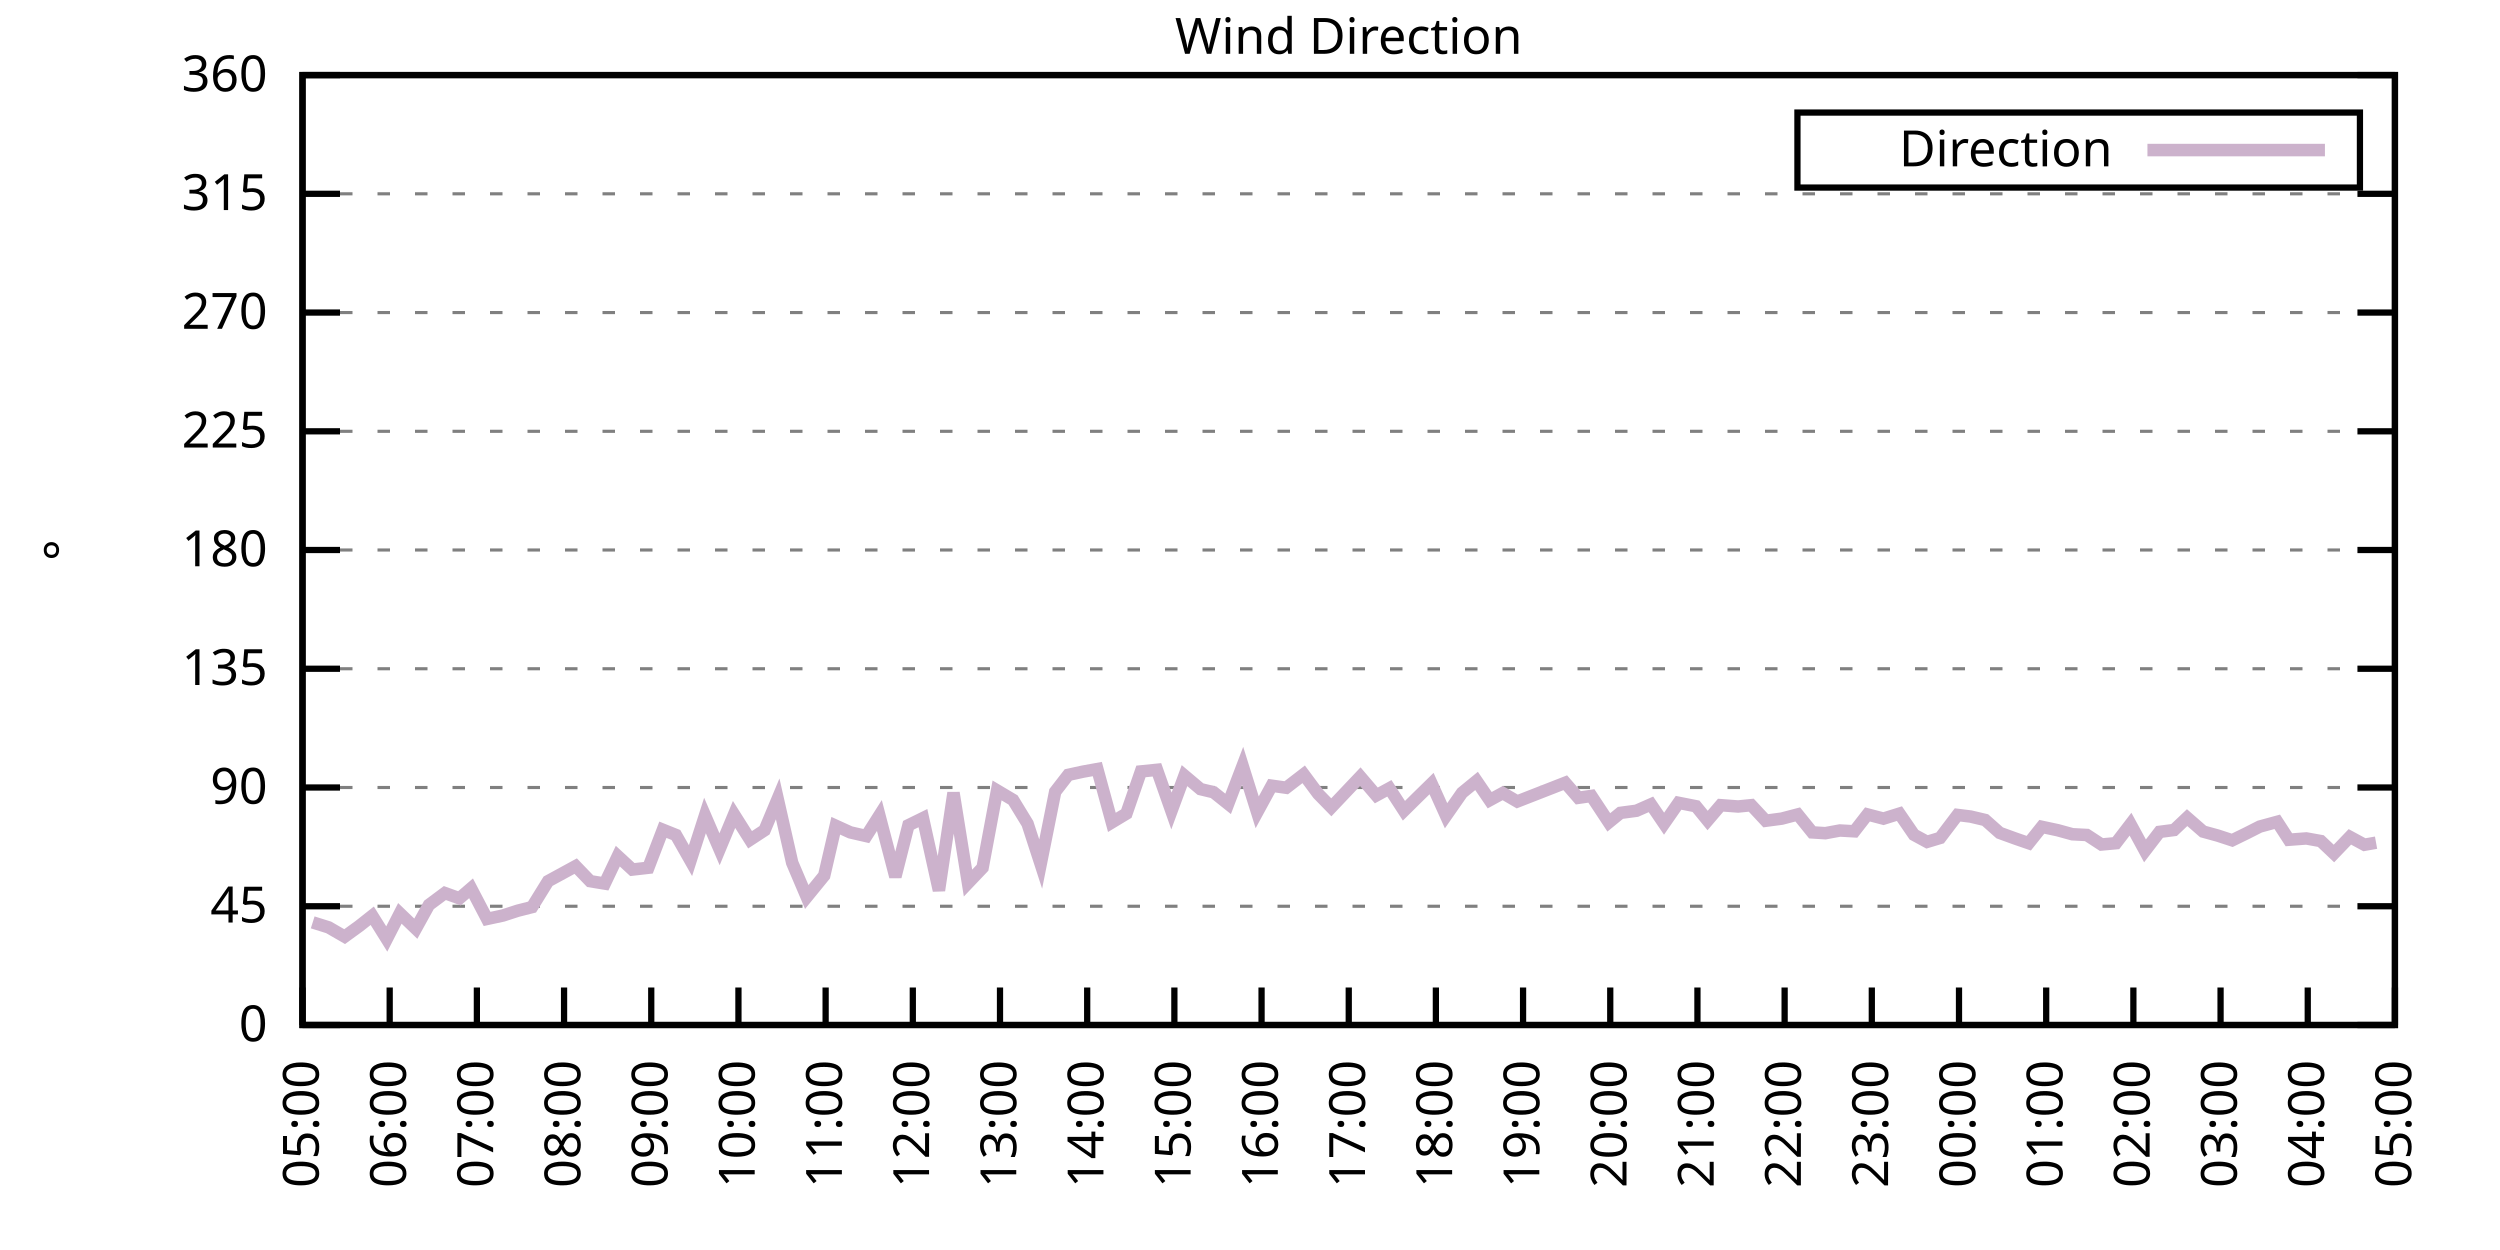
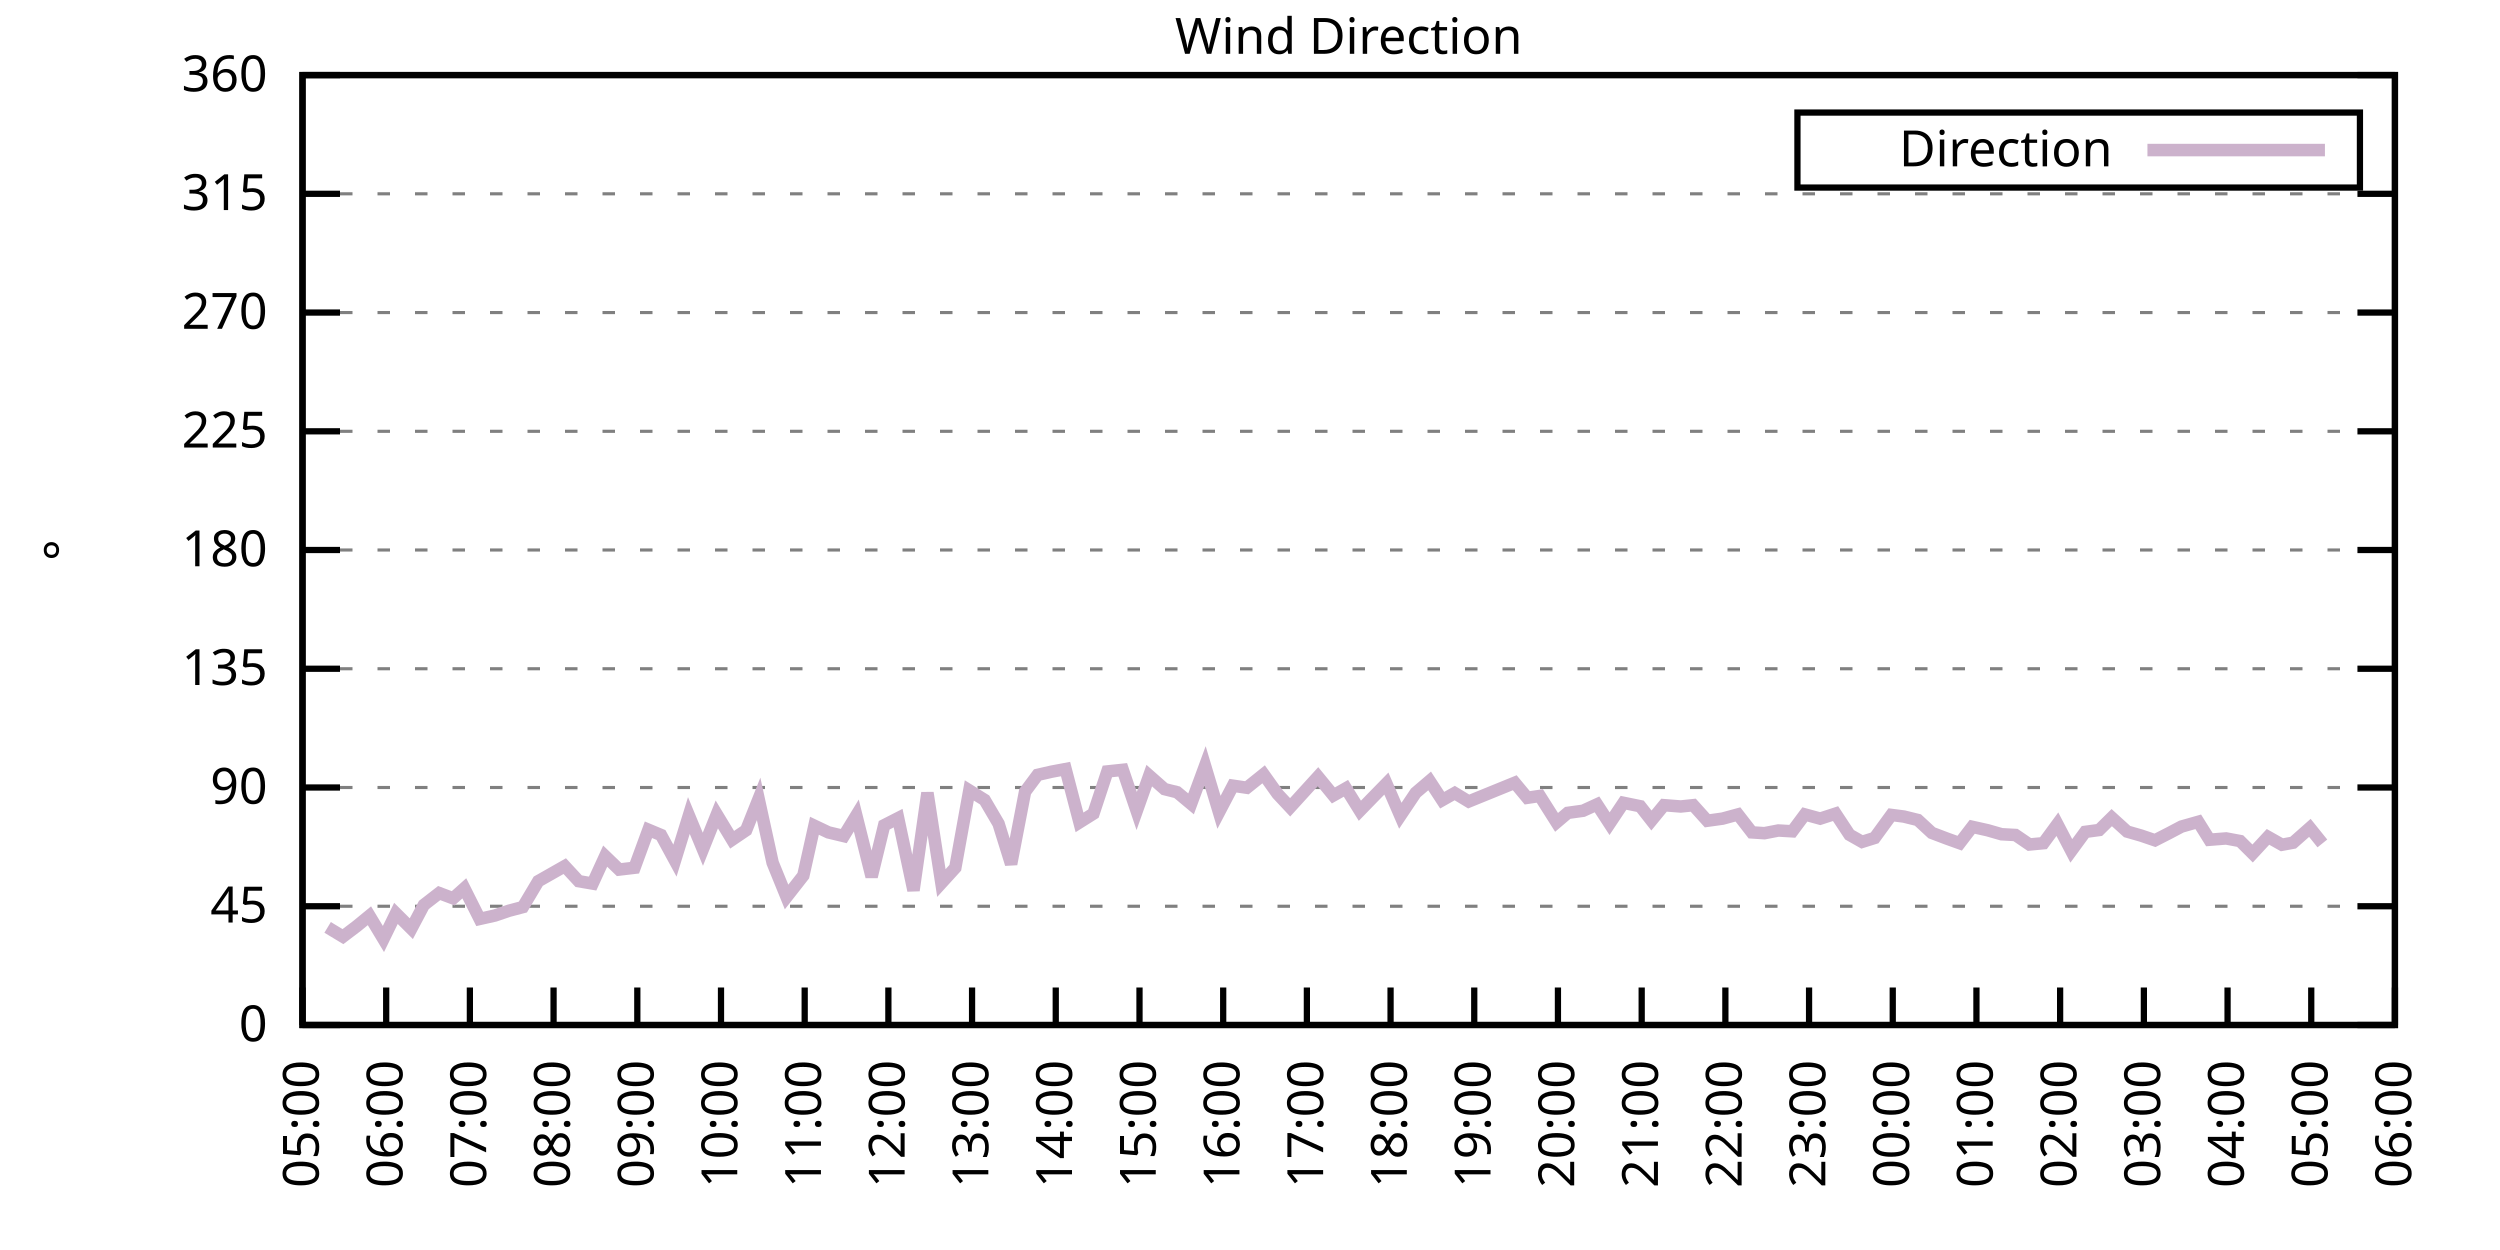
<svg xmlns="http://www.w3.org/2000/svg" xmlns:xlink="http://www.w3.org/1999/xlink" width="400" height="200" viewBox="0 0 400 200">
  <g id="gnuplot_canvas">
    <rect x="0" y="0" width="400" height="200" fill="none" />
    <defs>
      <circle id="gpDot" r="0.5" stroke-width="0.5" stroke="currentColor" />
      <path id="gpPt0" stroke-width="0.333" stroke="currentColor" d="M-1,0 h2 M0,-1 v2" />
      <path id="gpPt1" stroke-width="0.333" stroke="currentColor" d="M-1,-1 L1,1 M1,-1 L-1,1" />
      <path id="gpPt2" stroke-width="0.333" stroke="currentColor" d="M-1,0 L1,0 M0,-1 L0,1 M-1,-1 L1,1 M-1,1 L1,-1" />
      <rect id="gpPt3" stroke-width="0.333" stroke="currentColor" x="-1" y="-1" width="2" height="2" />
      <rect id="gpPt4" stroke-width="0.333" stroke="currentColor" fill="currentColor" x="-1" y="-1" width="2" height="2" />
      <circle id="gpPt5" stroke-width="0.333" stroke="currentColor" cx="0" cy="0" r="1" />
      <use xlink:href="#gpPt5" id="gpPt6" fill="currentColor" stroke="none" />
      <path id="gpPt7" stroke-width="0.333" stroke="currentColor" d="M0,-1.33 L-1.33,0.67 L1.33,0.67 z" />
      <use xlink:href="#gpPt7" id="gpPt8" fill="currentColor" stroke="none" />
      <use xlink:href="#gpPt7" id="gpPt9" stroke="currentColor" transform="rotate(180)" />
      <use xlink:href="#gpPt9" id="gpPt10" fill="currentColor" stroke="none" />
      <use xlink:href="#gpPt3" id="gpPt11" stroke="currentColor" transform="rotate(45)" />
      <use xlink:href="#gpPt11" id="gpPt12" fill="currentColor" stroke="none" />
      <path id="gpPt13" stroke-width="0.333" stroke="currentColor" d="M0,1.330 L1.265,0.411 L0.782,-1.067 L-0.782,-1.076 L-1.265,0.411 z" />
      <use xlink:href="#gpPt13" id="gpPt14" fill="currentColor" stroke="none" />
      <filter id="textbox" filterUnits="objectBoundingBox" x="0" y="0" height="1" width="1">
        <feFlood flood-color="white" flood-opacity="1" result="bgnd" />
        <feComposite in="SourceGraphic" in2="bgnd" operator="atop" />
      </filter>
      <filter id="greybox" filterUnits="objectBoundingBox" x="0" y="0" height="1" width="1">
        <feFlood flood-color="lightgrey" flood-opacity="1" result="grey" />
        <feComposite in="SourceGraphic" in2="grey" operator="atop" />
      </filter>
    </defs>
    <g fill="none" color="white" stroke="currentColor" stroke-width="1.00" stroke-linecap="butt" stroke-linejoin="miter">
</g>
    <g fill="none" color="black" stroke="currentColor" stroke-width="1.00" stroke-linecap="butt" stroke-linejoin="miter">
      <g stroke="none" shape-rendering="crispEdges">
        <polygon fill="rgb(255, 255, 255)" points="48.40,164.00 383.18,164.00 383.18,12.02 48.40,12.02 " />
      </g>
    </g>
    <g fill="none" color="black" stroke="currentColor" stroke-width="1.00" stroke-linecap="butt" stroke-linejoin="miter">
</g>
    <g fill="none" color="black" stroke="black" stroke-width="0.50" stroke-linecap="butt" stroke-linejoin="miter">
</g>
    <g fill="none" color="gray" stroke="currentColor" stroke-width="0.50" stroke-linecap="butt" stroke-linejoin="miter">
      <path stroke="gray" stroke-dasharray="2,4" class="gridline" d="M48.40,164.00 L383.19,164.00  " />
    </g>
    <g fill="none" color="gray" stroke="gray" stroke-width="1.00" stroke-linecap="butt" stroke-linejoin="miter">
</g>
    <g fill="none" color="black" stroke="currentColor" stroke-width="1.00" stroke-linecap="butt" stroke-linejoin="miter">
      <path stroke="black" d="M48.40,164.00 L54.40,164.00 M383.19,164.00 L377.19,164.00  " />
      <g transform="translate(42.80,166.60)" stroke="none" fill="black" font-family="Sans" font-size="8.00" text-anchor="end">
        <text>
          <tspan font-family="Sans"> 0</tspan>
        </text>
      </g>
    </g>
    <g fill="none" color="black" stroke="currentColor" stroke-width="1.00" stroke-linecap="butt" stroke-linejoin="miter">
</g>
    <g fill="none" color="black" stroke="black" stroke-width="0.50" stroke-linecap="butt" stroke-linejoin="miter">
</g>
    <g fill="none" color="gray" stroke="currentColor" stroke-width="0.50" stroke-linecap="butt" stroke-linejoin="miter">
      <path stroke="gray" stroke-dasharray="2,4" class="gridline" d="M48.40,145.00 L383.19,145.00  " />
    </g>
    <g fill="none" color="gray" stroke="gray" stroke-width="1.00" stroke-linecap="butt" stroke-linejoin="miter">
</g>
    <g fill="none" color="black" stroke="currentColor" stroke-width="1.00" stroke-linecap="butt" stroke-linejoin="miter">
      <path stroke="black" d="M48.40,145.00 L54.40,145.00 M383.19,145.00 L377.19,145.00  " />
      <g transform="translate(42.80,147.60)" stroke="none" fill="black" font-family="Sans" font-size="8.00" text-anchor="end">
        <text>
          <tspan font-family="Sans"> 45</tspan>
        </text>
      </g>
    </g>
    <g fill="none" color="black" stroke="currentColor" stroke-width="1.00" stroke-linecap="butt" stroke-linejoin="miter">
</g>
    <g fill="none" color="black" stroke="black" stroke-width="0.50" stroke-linecap="butt" stroke-linejoin="miter">
</g>
    <g fill="none" color="gray" stroke="currentColor" stroke-width="0.50" stroke-linecap="butt" stroke-linejoin="miter">
      <path stroke="gray" stroke-dasharray="2,4" class="gridline" d="M48.40,126.00 L383.19,126.00  " />
    </g>
    <g fill="none" color="gray" stroke="gray" stroke-width="1.00" stroke-linecap="butt" stroke-linejoin="miter">
</g>
    <g fill="none" color="black" stroke="currentColor" stroke-width="1.00" stroke-linecap="butt" stroke-linejoin="miter">
      <path stroke="black" d="M48.40,126.00 L54.40,126.00 M383.19,126.00 L377.19,126.00  " />
      <g transform="translate(42.80,128.60)" stroke="none" fill="black" font-family="Sans" font-size="8.00" text-anchor="end">
        <text>
          <tspan font-family="Sans"> 90</tspan>
        </text>
      </g>
    </g>
    <g fill="none" color="black" stroke="currentColor" stroke-width="1.00" stroke-linecap="butt" stroke-linejoin="miter">
</g>
    <g fill="none" color="black" stroke="black" stroke-width="0.50" stroke-linecap="butt" stroke-linejoin="miter">
</g>
    <g fill="none" color="gray" stroke="currentColor" stroke-width="0.50" stroke-linecap="butt" stroke-linejoin="miter">
      <path stroke="gray" stroke-dasharray="2,4" class="gridline" d="M48.40,107.00 L383.19,107.00  " />
    </g>
    <g fill="none" color="gray" stroke="gray" stroke-width="1.00" stroke-linecap="butt" stroke-linejoin="miter">
</g>
    <g fill="none" color="black" stroke="currentColor" stroke-width="1.00" stroke-linecap="butt" stroke-linejoin="miter">
      <path stroke="black" d="M48.40,107.00 L54.40,107.00 M383.19,107.00 L377.19,107.00  " />
      <g transform="translate(42.80,109.60)" stroke="none" fill="black" font-family="Sans" font-size="8.00" text-anchor="end">
        <text>
          <tspan font-family="Sans"> 135</tspan>
        </text>
      </g>
    </g>
    <g fill="none" color="black" stroke="currentColor" stroke-width="1.00" stroke-linecap="butt" stroke-linejoin="miter">
</g>
    <g fill="none" color="black" stroke="black" stroke-width="0.50" stroke-linecap="butt" stroke-linejoin="miter">
</g>
    <g fill="none" color="gray" stroke="currentColor" stroke-width="0.50" stroke-linecap="butt" stroke-linejoin="miter">
      <path stroke="gray" stroke-dasharray="2,4" class="gridline" d="M48.40,88.00 L383.19,88.00  " />
    </g>
    <g fill="none" color="gray" stroke="gray" stroke-width="1.00" stroke-linecap="butt" stroke-linejoin="miter">
</g>
    <g fill="none" color="black" stroke="currentColor" stroke-width="1.00" stroke-linecap="butt" stroke-linejoin="miter">
      <path stroke="black" d="M48.40,88.00 L54.40,88.00 M383.19,88.00 L377.19,88.00  " />
      <g transform="translate(42.80,90.60)" stroke="none" fill="black" font-family="Sans" font-size="8.00" text-anchor="end">
        <text>
          <tspan font-family="Sans"> 180</tspan>
        </text>
      </g>
    </g>
    <g fill="none" color="black" stroke="currentColor" stroke-width="1.00" stroke-linecap="butt" stroke-linejoin="miter">
</g>
    <g fill="none" color="black" stroke="black" stroke-width="0.50" stroke-linecap="butt" stroke-linejoin="miter">
</g>
    <g fill="none" color="gray" stroke="currentColor" stroke-width="0.50" stroke-linecap="butt" stroke-linejoin="miter">
      <path stroke="gray" stroke-dasharray="2,4" class="gridline" d="M48.40,69.01 L383.19,69.01  " />
    </g>
    <g fill="none" color="gray" stroke="gray" stroke-width="1.00" stroke-linecap="butt" stroke-linejoin="miter">
</g>
    <g fill="none" color="black" stroke="currentColor" stroke-width="1.00" stroke-linecap="butt" stroke-linejoin="miter">
      <path stroke="black" d="M48.40,69.01 L54.40,69.01 M383.19,69.01 L377.19,69.01  " />
      <g transform="translate(42.80,71.61)" stroke="none" fill="black" font-family="Sans" font-size="8.00" text-anchor="end">
        <text>
          <tspan font-family="Sans"> 225</tspan>
        </text>
      </g>
    </g>
    <g fill="none" color="black" stroke="currentColor" stroke-width="1.00" stroke-linecap="butt" stroke-linejoin="miter">
</g>
    <g fill="none" color="black" stroke="black" stroke-width="0.50" stroke-linecap="butt" stroke-linejoin="miter">
</g>
    <g fill="none" color="gray" stroke="currentColor" stroke-width="0.50" stroke-linecap="butt" stroke-linejoin="miter">
      <path stroke="gray" stroke-dasharray="2,4" class="gridline" d="M48.40,50.01 L383.19,50.01  " />
    </g>
    <g fill="none" color="gray" stroke="gray" stroke-width="1.00" stroke-linecap="butt" stroke-linejoin="miter">
</g>
    <g fill="none" color="black" stroke="currentColor" stroke-width="1.00" stroke-linecap="butt" stroke-linejoin="miter">
      <path stroke="black" d="M48.40,50.01 L54.40,50.01 M383.19,50.01 L377.19,50.01  " />
      <g transform="translate(42.80,52.61)" stroke="none" fill="black" font-family="Sans" font-size="8.00" text-anchor="end">
        <text>
          <tspan font-family="Sans"> 270</tspan>
        </text>
      </g>
    </g>
    <g fill="none" color="black" stroke="currentColor" stroke-width="1.00" stroke-linecap="butt" stroke-linejoin="miter">
</g>
    <g fill="none" color="black" stroke="black" stroke-width="0.50" stroke-linecap="butt" stroke-linejoin="miter">
</g>
    <g fill="none" color="gray" stroke="currentColor" stroke-width="0.50" stroke-linecap="butt" stroke-linejoin="miter">
      <path stroke="gray" stroke-dasharray="2,4" class="gridline" d="M48.40,31.01 L383.19,31.01  " />
    </g>
    <g fill="none" color="gray" stroke="gray" stroke-width="1.00" stroke-linecap="butt" stroke-linejoin="miter">
</g>
    <g fill="none" color="black" stroke="currentColor" stroke-width="1.00" stroke-linecap="butt" stroke-linejoin="miter">
      <path stroke="black" d="M48.40,31.01 L54.40,31.01 M383.19,31.01 L377.19,31.01  " />
      <g transform="translate(42.80,33.61)" stroke="none" fill="black" font-family="Sans" font-size="8.00" text-anchor="end">
        <text>
          <tspan font-family="Sans"> 315</tspan>
        </text>
      </g>
    </g>
    <g fill="none" color="black" stroke="currentColor" stroke-width="1.00" stroke-linecap="butt" stroke-linejoin="miter">
</g>
    <g fill="none" color="black" stroke="black" stroke-width="0.50" stroke-linecap="butt" stroke-linejoin="miter">
</g>
    <g fill="none" color="gray" stroke="currentColor" stroke-width="0.50" stroke-linecap="butt" stroke-linejoin="miter">
      <path stroke="gray" stroke-dasharray="2,4" class="gridline" d="M48.40,12.01 L383.19,12.01  " />
    </g>
    <g fill="none" color="gray" stroke="gray" stroke-width="1.00" stroke-linecap="butt" stroke-linejoin="miter">
</g>
    <g fill="none" color="black" stroke="currentColor" stroke-width="1.00" stroke-linecap="butt" stroke-linejoin="miter">
      <path stroke="black" d="M48.40,12.01 L54.40,12.01 M383.19,12.01 L377.19,12.01  " />
      <g transform="translate(42.80,14.61)" stroke="none" fill="black" font-family="Sans" font-size="8.00" text-anchor="end">
        <text>
          <tspan font-family="Sans"> 360</tspan>
        </text>
      </g>
    </g>
    <g fill="none" color="black" stroke="currentColor" stroke-width="1.00" stroke-linecap="butt" stroke-linejoin="miter">
      <path stroke="black" d="M48.40,164.00 L48.40,158.00  " />
      <g transform="translate(51.00,169.60) rotate(270.00)" stroke="none" fill="black" font-family="Sans" font-size="8.00" text-anchor="end">
        <text>
          <tspan font-family="Sans">05:00</tspan>
        </text>
      </g>
    </g>
    <g fill="none" color="black" stroke="currentColor" stroke-width="1.00" stroke-linecap="butt" stroke-linejoin="miter">
-       <path stroke="black" d="M62.35,164.00 L62.35,158.00  " />
-       <g transform="translate(64.95,169.60) rotate(270.00)" stroke="none" fill="black" font-family="Sans" font-size="8.00" text-anchor="end">
+       <path stroke="black" d="M61.79,164.00 L61.79,158.00  " />
+       <g transform="translate(64.39,169.60) rotate(270.00)" stroke="none" fill="black" font-family="Sans" font-size="8.00" text-anchor="end">
        <text>
          <tspan font-family="Sans">06:00</tspan>
        </text>
      </g>
    </g>
    <g fill="none" color="black" stroke="currentColor" stroke-width="1.00" stroke-linecap="butt" stroke-linejoin="miter">
-       <path stroke="black" d="M76.30,164.00 L76.30,158.00  " />
-       <g transform="translate(78.90,169.60) rotate(270.00)" stroke="none" fill="black" font-family="Sans" font-size="8.00" text-anchor="end">
+       <path stroke="black" d="M75.18,164.00 L75.18,158.00  " />
+       <g transform="translate(77.78,169.60) rotate(270.00)" stroke="none" fill="black" font-family="Sans" font-size="8.00" text-anchor="end">
        <text>
          <tspan font-family="Sans">07:00</tspan>
        </text>
      </g>
    </g>
    <g fill="none" color="black" stroke="currentColor" stroke-width="1.00" stroke-linecap="butt" stroke-linejoin="miter">
-       <path stroke="black" d="M90.25,164.00 L90.25,158.00  " />
-       <g transform="translate(92.85,169.60) rotate(270.00)" stroke="none" fill="black" font-family="Sans" font-size="8.00" text-anchor="end">
+       <path stroke="black" d="M88.57,164.00 L88.57,158.00  " />
+       <g transform="translate(91.17,169.60) rotate(270.00)" stroke="none" fill="black" font-family="Sans" font-size="8.00" text-anchor="end">
        <text>
          <tspan font-family="Sans">08:00</tspan>
        </text>
      </g>
    </g>
    <g fill="none" color="black" stroke="currentColor" stroke-width="1.00" stroke-linecap="butt" stroke-linejoin="miter">
-       <path stroke="black" d="M104.20,164.00 L104.20,158.00  " />
-       <g transform="translate(106.80,169.60) rotate(270.00)" stroke="none" fill="black" font-family="Sans" font-size="8.00" text-anchor="end">
+       <path stroke="black" d="M101.97,164.00 L101.97,158.00  " />
+       <g transform="translate(104.57,169.60) rotate(270.00)" stroke="none" fill="black" font-family="Sans" font-size="8.00" text-anchor="end">
        <text>
          <tspan font-family="Sans">09:00</tspan>
        </text>
      </g>
    </g>
    <g fill="none" color="black" stroke="currentColor" stroke-width="1.00" stroke-linecap="butt" stroke-linejoin="miter">
-       <path stroke="black" d="M118.15,164.00 L118.15,158.00  " />
-       <g transform="translate(120.75,169.60) rotate(270.00)" stroke="none" fill="black" font-family="Sans" font-size="8.00" text-anchor="end">
+       <path stroke="black" d="M115.36,164.00 L115.36,158.00  " />
+       <g transform="translate(117.96,169.60) rotate(270.00)" stroke="none" fill="black" font-family="Sans" font-size="8.00" text-anchor="end">
        <text>
          <tspan font-family="Sans">10:00</tspan>
        </text>
      </g>
    </g>
    <g fill="none" color="black" stroke="currentColor" stroke-width="1.00" stroke-linecap="butt" stroke-linejoin="miter">
-       <path stroke="black" d="M132.10,164.00 L132.10,158.00  " />
-       <g transform="translate(134.70,169.60) rotate(270.00)" stroke="none" fill="black" font-family="Sans" font-size="8.00" text-anchor="end">
+       <path stroke="black" d="M128.75,164.00 L128.75,158.00  " />
+       <g transform="translate(131.35,169.60) rotate(270.00)" stroke="none" fill="black" font-family="Sans" font-size="8.00" text-anchor="end">
        <text>
          <tspan font-family="Sans">11:00</tspan>
        </text>
      </g>
    </g>
    <g fill="none" color="black" stroke="currentColor" stroke-width="1.00" stroke-linecap="butt" stroke-linejoin="miter">
-       <path stroke="black" d="M146.05,164.00 L146.05,158.00  " />
-       <g transform="translate(148.65,169.60) rotate(270.00)" stroke="none" fill="black" font-family="Sans" font-size="8.00" text-anchor="end">
+       <path stroke="black" d="M142.14,164.00 L142.14,158.00  " />
+       <g transform="translate(144.74,169.60) rotate(270.00)" stroke="none" fill="black" font-family="Sans" font-size="8.00" text-anchor="end">
        <text>
          <tspan font-family="Sans">12:00</tspan>
        </text>
      </g>
    </g>
    <g fill="none" color="black" stroke="currentColor" stroke-width="1.00" stroke-linecap="butt" stroke-linejoin="miter">
-       <path stroke="black" d="M160.00,164.00 L160.00,158.00  " />
-       <g transform="translate(162.60,169.60) rotate(270.00)" stroke="none" fill="black" font-family="Sans" font-size="8.00" text-anchor="end">
+       <path stroke="black" d="M155.53,164.00 L155.53,158.00  " />
+       <g transform="translate(158.13,169.60) rotate(270.00)" stroke="none" fill="black" font-family="Sans" font-size="8.00" text-anchor="end">
        <text>
          <tspan font-family="Sans">13:00</tspan>
        </text>
      </g>
    </g>
    <g fill="none" color="black" stroke="currentColor" stroke-width="1.00" stroke-linecap="butt" stroke-linejoin="miter">
-       <path stroke="black" d="M173.95,164.00 L173.95,158.00  " />
-       <g transform="translate(176.55,169.60) rotate(270.00)" stroke="none" fill="black" font-family="Sans" font-size="8.00" text-anchor="end">
+       <path stroke="black" d="M168.92,164.00 L168.92,158.00  " />
+       <g transform="translate(171.52,169.60) rotate(270.00)" stroke="none" fill="black" font-family="Sans" font-size="8.00" text-anchor="end">
        <text>
          <tspan font-family="Sans">14:00</tspan>
        </text>
      </g>
    </g>
    <g fill="none" color="black" stroke="currentColor" stroke-width="1.00" stroke-linecap="butt" stroke-linejoin="miter">
-       <path stroke="black" d="M187.90,164.00 L187.90,158.00  " />
-       <g transform="translate(190.50,169.60) rotate(270.00)" stroke="none" fill="black" font-family="Sans" font-size="8.00" text-anchor="end">
+       <path stroke="black" d="M182.32,164.00 L182.32,158.00  " />
+       <g transform="translate(184.92,169.60) rotate(270.00)" stroke="none" fill="black" font-family="Sans" font-size="8.00" text-anchor="end">
        <text>
          <tspan font-family="Sans">15:00</tspan>
        </text>
      </g>
    </g>
    <g fill="none" color="black" stroke="currentColor" stroke-width="1.00" stroke-linecap="butt" stroke-linejoin="miter">
-       <path stroke="black" d="M201.85,164.00 L201.85,158.00  " />
-       <g transform="translate(204.45,169.60) rotate(270.00)" stroke="none" fill="black" font-family="Sans" font-size="8.00" text-anchor="end">
+       <path stroke="black" d="M195.71,164.00 L195.71,158.00  " />
+       <g transform="translate(198.31,169.60) rotate(270.00)" stroke="none" fill="black" font-family="Sans" font-size="8.00" text-anchor="end">
        <text>
          <tspan font-family="Sans">16:00</tspan>
        </text>
      </g>
    </g>
    <g fill="none" color="black" stroke="currentColor" stroke-width="1.00" stroke-linecap="butt" stroke-linejoin="miter">
-       <path stroke="black" d="M215.80,164.00 L215.80,158.00  " />
-       <g transform="translate(218.40,169.60) rotate(270.00)" stroke="none" fill="black" font-family="Sans" font-size="8.00" text-anchor="end">
+       <path stroke="black" d="M209.10,164.00 L209.10,158.00  " />
+       <g transform="translate(211.70,169.60) rotate(270.00)" stroke="none" fill="black" font-family="Sans" font-size="8.00" text-anchor="end">
        <text>
          <tspan font-family="Sans">17:00</tspan>
        </text>
      </g>
    </g>
    <g fill="none" color="black" stroke="currentColor" stroke-width="1.00" stroke-linecap="butt" stroke-linejoin="miter">
-       <path stroke="black" d="M229.74,164.00 L229.74,158.00  " />
-       <g transform="translate(232.34,169.60) rotate(270.00)" stroke="none" fill="black" font-family="Sans" font-size="8.00" text-anchor="end">
+       <path stroke="black" d="M222.49,164.00 L222.49,158.00  " />
+       <g transform="translate(225.09,169.60) rotate(270.00)" stroke="none" fill="black" font-family="Sans" font-size="8.00" text-anchor="end">
        <text>
          <tspan font-family="Sans">18:00</tspan>
        </text>
      </g>
    </g>
    <g fill="none" color="black" stroke="currentColor" stroke-width="1.00" stroke-linecap="butt" stroke-linejoin="miter">
-       <path stroke="black" d="M243.69,164.00 L243.69,158.00  " />
-       <g transform="translate(246.29,169.60) rotate(270.00)" stroke="none" fill="black" font-family="Sans" font-size="8.00" text-anchor="end">
+       <path stroke="black" d="M235.88,164.00 L235.88,158.00  " />
+       <g transform="translate(238.48,169.60) rotate(270.00)" stroke="none" fill="black" font-family="Sans" font-size="8.00" text-anchor="end">
        <text>
          <tspan font-family="Sans">19:00</tspan>
        </text>
      </g>
    </g>
    <g fill="none" color="black" stroke="currentColor" stroke-width="1.00" stroke-linecap="butt" stroke-linejoin="miter">
-       <path stroke="black" d="M257.64,164.00 L257.64,158.00  " />
-       <g transform="translate(260.24,169.60) rotate(270.00)" stroke="none" fill="black" font-family="Sans" font-size="8.00" text-anchor="end">
+       <path stroke="black" d="M249.27,164.00 L249.27,158.00  " />
+       <g transform="translate(251.87,169.60) rotate(270.00)" stroke="none" fill="black" font-family="Sans" font-size="8.00" text-anchor="end">
        <text>
          <tspan font-family="Sans">20:00</tspan>
        </text>
      </g>
    </g>
    <g fill="none" color="black" stroke="currentColor" stroke-width="1.00" stroke-linecap="butt" stroke-linejoin="miter">
-       <path stroke="black" d="M271.59,164.00 L271.59,158.00  " />
-       <g transform="translate(274.19,169.60) rotate(270.00)" stroke="none" fill="black" font-family="Sans" font-size="8.00" text-anchor="end">
+       <path stroke="black" d="M262.67,164.00 L262.67,158.00  " />
+       <g transform="translate(265.27,169.60) rotate(270.00)" stroke="none" fill="black" font-family="Sans" font-size="8.00" text-anchor="end">
        <text>
          <tspan font-family="Sans">21:00</tspan>
        </text>
      </g>
    </g>
    <g fill="none" color="black" stroke="currentColor" stroke-width="1.00" stroke-linecap="butt" stroke-linejoin="miter">
-       <path stroke="black" d="M285.54,164.00 L285.54,158.00  " />
-       <g transform="translate(288.14,169.60) rotate(270.00)" stroke="none" fill="black" font-family="Sans" font-size="8.00" text-anchor="end">
+       <path stroke="black" d="M276.06,164.00 L276.06,158.00  " />
+       <g transform="translate(278.66,169.60) rotate(270.00)" stroke="none" fill="black" font-family="Sans" font-size="8.00" text-anchor="end">
        <text>
          <tspan font-family="Sans">22:00</tspan>
        </text>
      </g>
    </g>
    <g fill="none" color="black" stroke="currentColor" stroke-width="1.00" stroke-linecap="butt" stroke-linejoin="miter">
-       <path stroke="black" d="M299.49,164.00 L299.49,158.00  " />
-       <g transform="translate(302.09,169.60) rotate(270.00)" stroke="none" fill="black" font-family="Sans" font-size="8.00" text-anchor="end">
+       <path stroke="black" d="M289.45,164.00 L289.45,158.00  " />
+       <g transform="translate(292.05,169.60) rotate(270.00)" stroke="none" fill="black" font-family="Sans" font-size="8.00" text-anchor="end">
        <text>
          <tspan font-family="Sans">23:00</tspan>
        </text>
      </g>
    </g>
    <g fill="none" color="black" stroke="currentColor" stroke-width="1.00" stroke-linecap="butt" stroke-linejoin="miter">
-       <path stroke="black" d="M313.44,164.00 L313.44,158.00  " />
-       <g transform="translate(316.04,169.60) rotate(270.00)" stroke="none" fill="black" font-family="Sans" font-size="8.00" text-anchor="end">
+       <path stroke="black" d="M302.84,164.00 L302.84,158.00  " />
+       <g transform="translate(305.44,169.60) rotate(270.00)" stroke="none" fill="black" font-family="Sans" font-size="8.00" text-anchor="end">
        <text>
          <tspan font-family="Sans">00:00</tspan>
        </text>
      </g>
    </g>
    <g fill="none" color="black" stroke="currentColor" stroke-width="1.00" stroke-linecap="butt" stroke-linejoin="miter">
-       <path stroke="black" d="M327.39,164.00 L327.39,158.00  " />
-       <g transform="translate(329.99,169.60) rotate(270.00)" stroke="none" fill="black" font-family="Sans" font-size="8.00" text-anchor="end">
+       <path stroke="black" d="M316.23,164.00 L316.23,158.00  " />
+       <g transform="translate(318.83,169.60) rotate(270.00)" stroke="none" fill="black" font-family="Sans" font-size="8.00" text-anchor="end">
        <text>
          <tspan font-family="Sans">01:00</tspan>
        </text>
      </g>
    </g>
    <g fill="none" color="black" stroke="currentColor" stroke-width="1.00" stroke-linecap="butt" stroke-linejoin="miter">
-       <path stroke="black" d="M341.34,164.00 L341.34,158.00  " />
-       <g transform="translate(343.94,169.60) rotate(270.00)" stroke="none" fill="black" font-family="Sans" font-size="8.00" text-anchor="end">
+       <path stroke="black" d="M329.62,164.00 L329.62,158.00  " />
+       <g transform="translate(332.22,169.60) rotate(270.00)" stroke="none" fill="black" font-family="Sans" font-size="8.00" text-anchor="end">
        <text>
          <tspan font-family="Sans">02:00</tspan>
        </text>
      </g>
    </g>
    <g fill="none" color="black" stroke="currentColor" stroke-width="1.00" stroke-linecap="butt" stroke-linejoin="miter">
-       <path stroke="black" d="M355.29,164.00 L355.29,158.00  " />
-       <g transform="translate(357.89,169.60) rotate(270.00)" stroke="none" fill="black" font-family="Sans" font-size="8.00" text-anchor="end">
+       <path stroke="black" d="M343.02,164.00 L343.02,158.00  " />
+       <g transform="translate(345.62,169.60) rotate(270.00)" stroke="none" fill="black" font-family="Sans" font-size="8.00" text-anchor="end">
        <text>
          <tspan font-family="Sans">03:00</tspan>
        </text>
      </g>
    </g>
    <g fill="none" color="black" stroke="currentColor" stroke-width="1.00" stroke-linecap="butt" stroke-linejoin="miter">
-       <path stroke="black" d="M369.24,164.00 L369.24,158.00  " />
-       <g transform="translate(371.84,169.60) rotate(270.00)" stroke="none" fill="black" font-family="Sans" font-size="8.00" text-anchor="end">
+       <path stroke="black" d="M356.41,164.00 L356.41,158.00  " />
+       <g transform="translate(359.01,169.60) rotate(270.00)" stroke="none" fill="black" font-family="Sans" font-size="8.00" text-anchor="end">
        <text>
          <tspan font-family="Sans">04:00</tspan>
+         </text>
+       </g>
+     </g>
+     <g fill="none" color="black" stroke="currentColor" stroke-width="1.00" stroke-linecap="butt" stroke-linejoin="miter">
+       <path stroke="black" d="M369.80,164.00 L369.80,158.00  " />
+       <g transform="translate(372.40,169.60) rotate(270.00)" stroke="none" fill="black" font-family="Sans" font-size="8.00" text-anchor="end">
+         <text>
+           <tspan font-family="Sans">05:00</tspan>
        </text>
      </g>
    </g>
    <g fill="none" color="black" stroke="currentColor" stroke-width="1.00" stroke-linecap="butt" stroke-linejoin="miter">
      <path stroke="black" d="M383.19,164.00 L383.19,158.00  " />
      <g transform="translate(385.79,169.60) rotate(270.00)" stroke="none" fill="black" font-family="Sans" font-size="8.00" text-anchor="end">
        <text>
-           <tspan font-family="Sans">05:00</tspan>
+           <tspan font-family="Sans">06:00</tspan>
        </text>
      </g>
    </g>
    <g fill="none" color="black" stroke="currentColor" stroke-width="1.00" stroke-linecap="butt" stroke-linejoin="miter">
</g>
    <g fill="none" color="black" stroke="currentColor" stroke-width="1.00" stroke-linecap="butt" stroke-linejoin="miter">
      <path stroke="black" d="M48.40,12.01 L48.40,164.00 L383.19,164.00 L383.19,12.01 L48.40,12.01 Z  " />
    </g>
    <g fill="none" color="black" stroke="currentColor" stroke-width="1.00" stroke-linecap="butt" stroke-linejoin="miter">
</g>
    <g fill="none" color="black" stroke="currentColor" stroke-width="1.00" stroke-linecap="butt" stroke-linejoin="miter">
      <path stroke="black" d="M287.59,30.01 L287.59,18.01 L377.59,18.01 L377.59,30.01 L287.59,30.01 Z  " />
    </g>
    <g id="Wind_direction_plot_1">
      <g fill="none" color="white" stroke="black" stroke-width="2.00" stroke-linecap="butt" stroke-linejoin="miter">
</g>
      <g fill="none" color="black" stroke="currentColor" stroke-width="2.00" stroke-linecap="butt" stroke-linejoin="miter">
        <g transform="translate(337.99,26.61)" stroke="none" fill="black" font-family="Sans" font-size="8.00" text-anchor="end">
          <text>
            <tspan font-family="Sans">Direction</tspan>
          </text>
        </g>
      </g>
      <g fill="none" color="black" stroke="currentColor" stroke-width="2.00" stroke-linecap="butt" stroke-linejoin="miter">
-         <path stroke="rgb(204, 178, 204)" d="M343.59,24.01 L371.99,24.01 M50.03,147.58 L52.58,148.38 L55.14,149.86 L57.47,148.17 L59.56,146.52 L61.88,150.24   L63.98,146.14 L66.53,148.59 L68.63,144.79 L71.18,142.89 L73.51,143.73 L75.37,142.13 L77.93,147.03 L80.48,146.48   L82.81,145.72 L85.13,145.13 L87.69,140.99 L92.11,138.58 L94.43,140.99 L96.76,141.37 L98.85,136.98 L101.18,139.13   L103.73,138.84 L106.06,132.76 L108.15,133.60 L110.48,137.70 L112.80,130.48 L115.13,135.88 L117.45,130.31 L120.01,134.36   L122.33,132.84 L124.43,127.82 L126.75,138.04 L129.08,143.52 L131.87,140.10 L133.72,132.12 L136.05,133.18 L138.61,133.77   L140.70,130.48 L143.26,140.27 L145.35,132.04 L147.67,130.90 L150.23,142.47 L152.56,126.85 L154.88,141.29 L157.21,138.84   L159.53,126.47 L162.09,127.99 L164.41,131.79 L166.51,138.25 L168.83,126.68 L170.92,123.98 L173.25,123.47 L175.57,123.05   L177.90,131.58 L180.22,130.18 L182.55,123.43 L185.11,123.17 L187.43,129.76 L189.52,124.10 L192.08,126.26 L194.17,126.76   L196.50,128.62 L198.82,122.54 L201.15,129.97 L203.47,125.71 L205.80,126.04 L208.59,123.89 L210.91,127.02 L213.01,129.17   L215.33,126.72 L217.65,124.27 L220.21,127.27 L222.30,126.13 L224.63,129.72 L226.72,127.65 L229.05,125.37 L231.37,130.52   L233.93,126.85 L236.25,124.95 L238.35,128.03 L240.44,126.89 L242.76,128.24 L250.44,125.24 L252.53,127.65 L254.62,127.35   L257.41,131.58 L259.27,130.06 L261.83,129.72 L264.15,128.70 L266.25,131.79 L268.57,128.45 L271.36,129.00 L273.22,131.28   L275.31,128.83 L278.10,129.04 L280.20,128.83 L282.52,131.32 L285.08,130.98 L287.64,130.31 L289.96,133.18 L292.05,133.31   L294.38,132.88 L296.70,133.01 L298.80,130.31 L301.35,130.98 L303.91,130.18 L306.23,133.56 L308.33,134.70 L310.42,134.07   L313.21,130.39 L315.30,130.65 L317.63,131.20 L319.95,133.26 L322.51,134.19 L324.60,134.91 L326.69,132.29 L329.25,132.84   L331.58,133.48 L333.90,133.60 L336.23,135.12 L338.55,134.91 L340.88,131.87 L343.20,136.14 L345.53,133.10 L347.85,132.80   L349.94,130.82 L352.50,133.05 L354.83,133.69 L357.15,134.45 L359.48,133.31 L361.57,132.25 L364.36,131.49 L366.22,134.36   L369.01,134.15 L371.33,134.57 L373.43,136.56 L375.98,133.90 L378.31,135.16 L380.17,134.83  " />
+         <path stroke="rgb(204, 178, 204)" d="M343.59,24.01 L371.99,24.01 M52.42,148.38 L54.87,149.86 L57.10,148.17 L59.11,146.52 L61.35,150.24 L63.35,146.14   L65.81,148.59 L67.82,144.79 L70.27,142.89 L72.50,143.73 L74.29,142.13 L76.75,147.03 L79.20,146.48 L81.43,145.72   L83.66,145.13 L86.12,140.99 L90.36,138.58 L92.59,140.99 L94.82,141.37 L96.83,136.98 L99.06,139.13 L101.52,138.84   L103.75,132.76 L105.76,133.60 L107.99,137.70 L110.22,130.48 L112.46,135.88 L114.69,130.31 L117.14,134.36 L119.38,132.84   L121.38,127.82 L123.62,138.04 L125.85,143.52 L128.53,140.10 L130.31,132.12 L132.54,133.18 L135.00,133.77 L137.01,130.48   L139.46,140.27 L141.47,132.04 L143.70,130.90 L146.16,142.47 L148.39,126.85 L150.62,141.29 L152.85,138.84 L155.09,126.47   L157.54,127.99 L159.77,131.79 L161.78,138.25 L164.01,126.68 L166.02,123.98 L168.25,123.47 L170.49,123.05 L172.72,131.58   L174.95,130.18 L177.18,123.43 L179.64,123.17 L181.87,129.76 L183.88,124.10 L186.33,126.26 L188.34,126.76 L190.57,128.62   L192.81,122.54 L195.04,129.97 L197.27,125.71 L199.50,126.04 L202.18,123.89 L204.41,127.02 L206.42,129.17 L208.65,126.72   L210.88,124.27 L213.34,127.27 L215.35,126.13 L217.58,129.72 L219.59,127.65 L221.82,125.37 L224.05,130.52 L226.51,126.85   L228.74,124.95 L230.75,128.03 L232.76,126.89 L234.99,128.24 L242.36,125.24 L244.36,127.65 L246.37,127.35 L249.05,131.58   L250.84,130.06 L253.29,129.72 L255.52,128.70 L257.53,131.79 L259.76,128.45 L262.44,129.00 L264.23,131.28 L266.24,128.83   L268.92,129.04 L270.92,128.83 L273.16,131.32 L275.61,130.98 L278.07,130.31 L280.30,133.18 L282.31,133.31 L284.54,132.88   L286.77,133.01 L288.78,130.31 L291.23,130.98 L293.69,130.18 L295.92,133.56 L297.93,134.70 L299.94,134.07 L302.62,130.39   L304.63,130.65 L306.86,131.20 L309.09,133.26 L311.54,134.19 L313.55,134.91 L315.56,132.29 L318.02,132.84 L320.25,133.48   L322.48,133.60 L324.71,135.12 L326.95,134.91 L329.18,131.87 L331.41,136.14 L333.64,133.10 L335.87,132.80 L337.88,130.82   L340.34,133.05 L342.57,133.69 L344.80,134.45 L347.03,133.31 L349.04,132.25 L351.72,131.49 L353.51,134.36 L356.18,134.15   L358.42,134.57 L360.42,136.56 L362.88,133.90 L365.11,135.16 L366.90,134.83 L369.58,132.46 L371.58,134.95  " />
      </g>
    </g>
    <g fill="none" color="black" stroke="currentColor" stroke-width="2.00" stroke-linecap="butt" stroke-linejoin="miter">
</g>
    <g fill="none" color="black" stroke="black" stroke-width="1.00" stroke-linecap="butt" stroke-linejoin="miter">
</g>
    <g fill="none" color="black" stroke="currentColor" stroke-width="1.00" stroke-linecap="butt" stroke-linejoin="miter">
      <path stroke="black" d="M48.40,12.01 L48.40,164.00 L383.19,164.00 L383.19,12.01 L48.40,12.01 Z  " />
      <g transform="translate(12.80,88.01) rotate(270.00)" stroke="none" fill="black" font-family="Sans" font-size="8.00" text-anchor="middle">
        <text>
          <tspan font-family="Sans">°</tspan>
        </text>
      </g>
    </g>
    <g fill="none" color="black" stroke="currentColor" stroke-width="1.00" stroke-linecap="butt" stroke-linejoin="miter">
</g>
    <g fill="none" color="black" stroke="currentColor" stroke-width="1.00" stroke-linecap="butt" stroke-linejoin="miter">
      <g transform="translate(215.79,8.61)" stroke="none" fill="black" font-family="Sans" font-size="8.00" text-anchor="middle">
        <text>
          <tspan font-family="Sans">Wind Direction</tspan>
        </text>
      </g>
    </g>
    <g fill="none" color="black" stroke="currentColor" stroke-width="1.00" stroke-linecap="butt" stroke-linejoin="miter">
</g>
  </g>
</svg>
